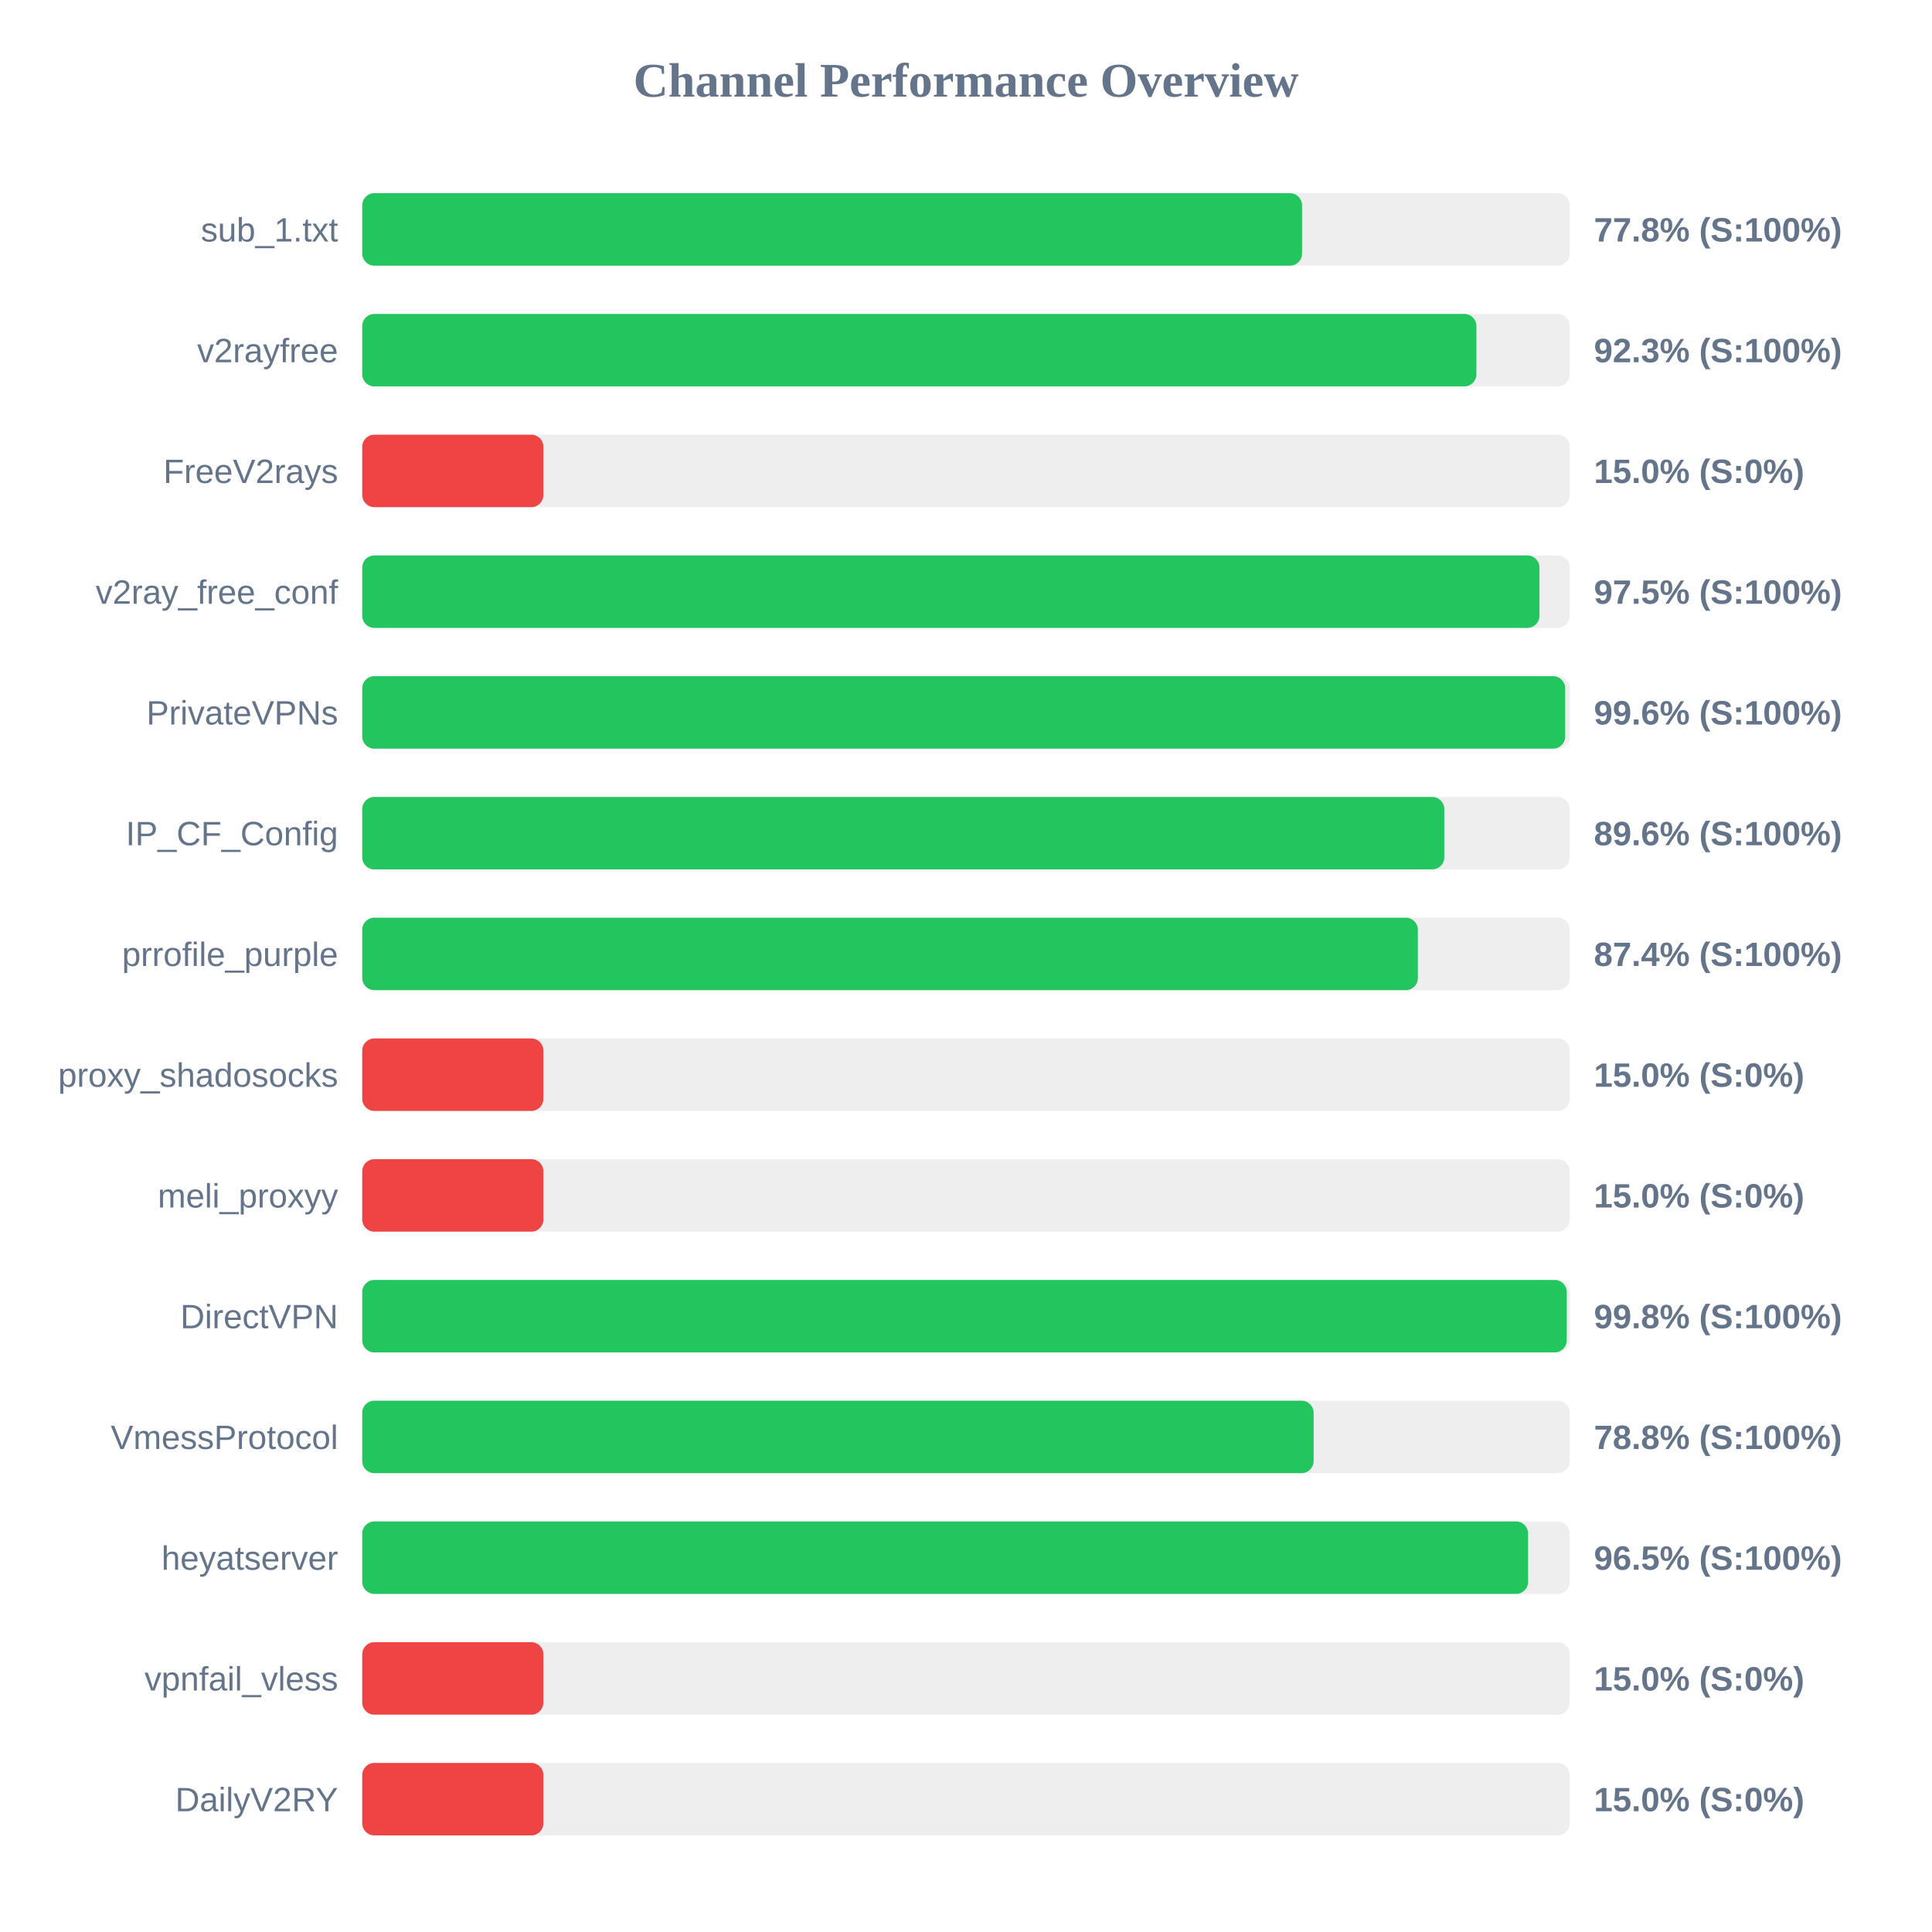
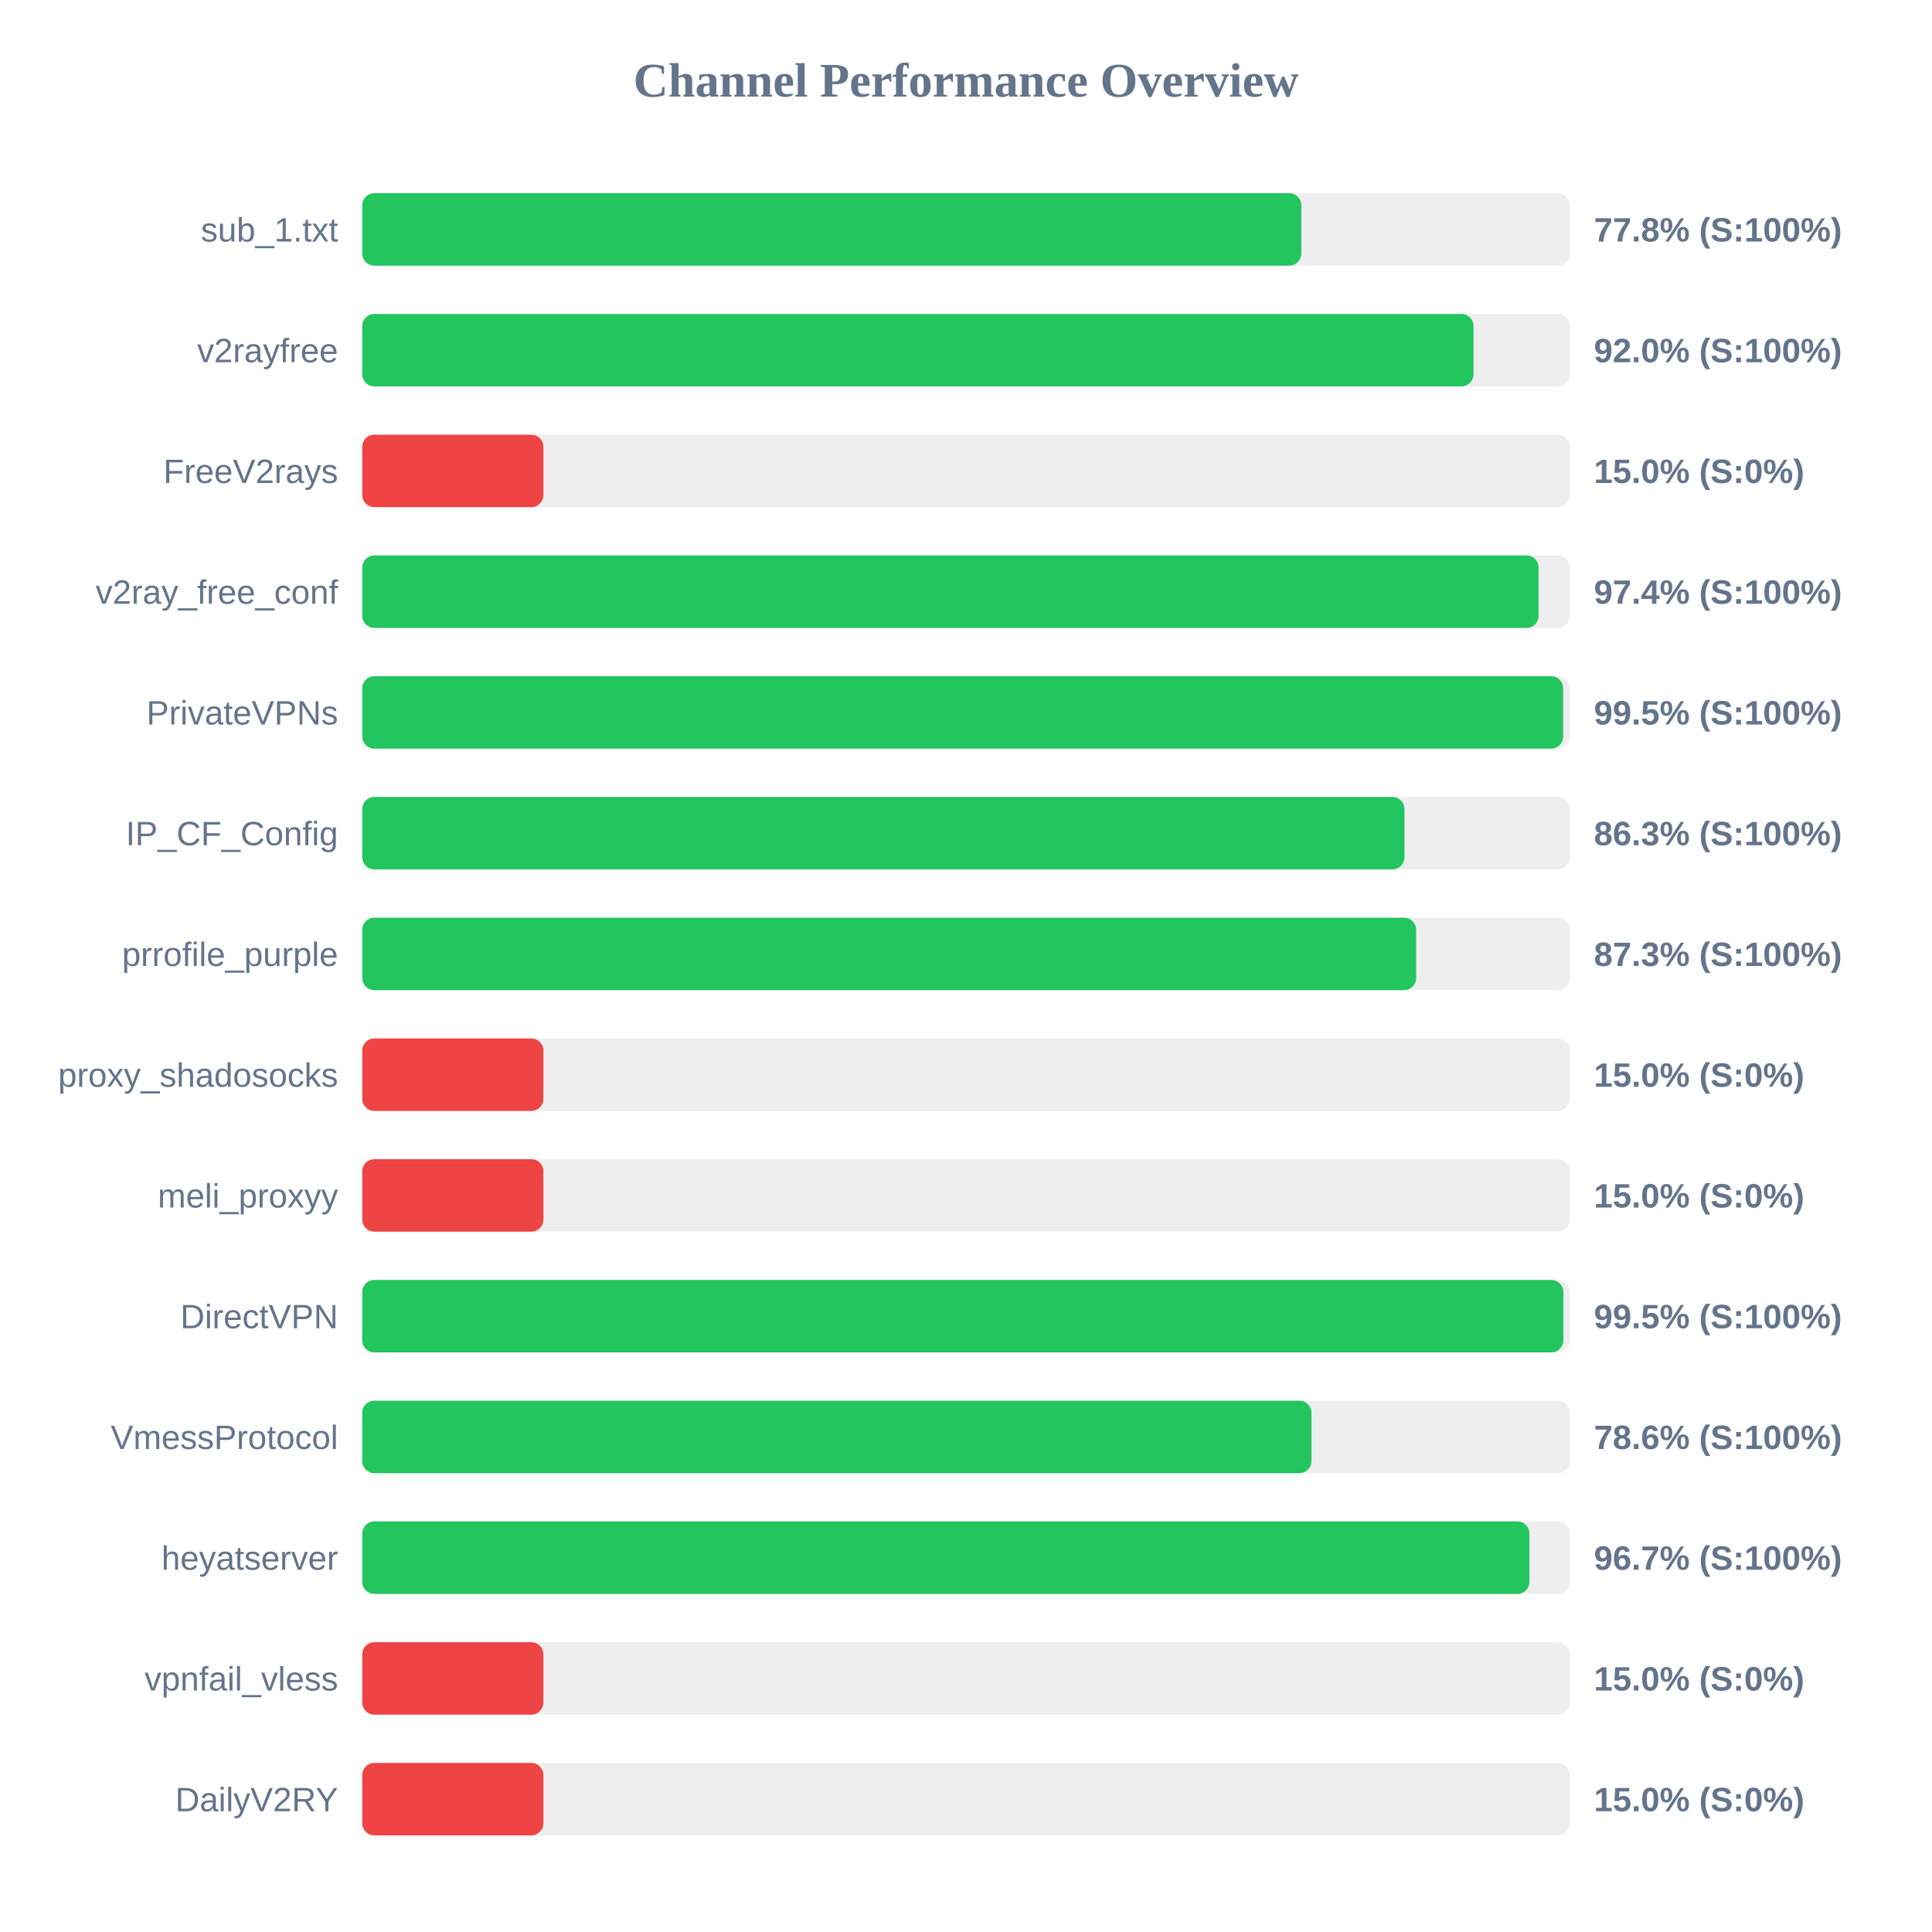
<svg xmlns="http://www.w3.org/2000/svg" width="800" height="800" version="1.1">
  <style>
        .row { font: 14px Arial; fill: #64748b; }
        .score { font: bold 14px Arial; fill: #64748b; }
    </style>
  <text x="400" y="40" text-anchor="middle" font-size="20px" font-weight="bold" fill="#64748b">Channel Performance Overview</text>
  <rect x="150" y="80" width="500" height="30" fill="#eee" rx="5" />
-   <rect x="150" y="80" width="389.15" height="30" fill="#22c55e" rx="5" />
+   <rect x="150" y="80" width="388.85" height="30" fill="#22c55e" rx="5" />
  <text x="140" y="100" text-anchor="end" class="row">sub_1.txt</text>
  <text x="660" y="100" text-anchor="start" class="score">77.8% (S:100%)</text>
  <rect x="150" y="130" width="500" height="30" fill="#eee" rx="5" />
-   <rect x="150" y="130" width="461.35" height="30" fill="#22c55e" rx="5" />
+   <rect x="150" y="130" width="460.15" height="30" fill="#22c55e" rx="5" />
  <text x="140" y="150" text-anchor="end" class="row">v2rayfree</text>
-   <text x="660" y="150" text-anchor="start" class="score">92.3% (S:100%)</text>
+   <text x="660" y="150" text-anchor="start" class="score">92.0% (S:100%)</text>
  <rect x="150" y="180" width="500" height="30" fill="#eee" rx="5" />
  <rect x="150" y="180" width="75.0" height="30" fill="#ef4444" rx="5" />
  <text x="140" y="200" text-anchor="end" class="row">FreeV2rays</text>
  <text x="660" y="200" text-anchor="start" class="score">15.0% (S:0%)</text>
  <rect x="150" y="230" width="500" height="30" fill="#eee" rx="5" />
-   <rect x="150" y="230" width="487.45" height="30" fill="#22c55e" rx="5" />
+   <rect x="150" y="230" width="487.1" height="30" fill="#22c55e" rx="5" />
  <text x="140" y="250" text-anchor="end" class="row">v2ray_free_conf</text>
-   <text x="660" y="250" text-anchor="start" class="score">97.5% (S:100%)</text>
+   <text x="660" y="250" text-anchor="start" class="score">97.4% (S:100%)</text>
  <rect x="150" y="280" width="500" height="30" fill="#eee" rx="5" />
-   <rect x="150" y="280" width="498.1" height="30" fill="#22c55e" rx="5" />
+   <rect x="150" y="280" width="497.25" height="30" fill="#22c55e" rx="5" />
  <text x="140" y="300" text-anchor="end" class="row">PrivateVPNs</text>
-   <text x="660" y="300" text-anchor="start" class="score">99.6% (S:100%)</text>
+   <text x="660" y="300" text-anchor="start" class="score">99.5% (S:100%)</text>
  <rect x="150" y="330" width="500" height="30" fill="#eee" rx="5" />
-   <rect x="150" y="330" width="448.05" height="30" fill="#22c55e" rx="5" />
+   <rect x="150" y="330" width="431.55" height="30" fill="#22c55e" rx="5" />
  <text x="140" y="350" text-anchor="end" class="row">IP_CF_Config</text>
-   <text x="660" y="350" text-anchor="start" class="score">89.6% (S:100%)</text>
+   <text x="660" y="350" text-anchor="start" class="score">86.3% (S:100%)</text>
  <rect x="150" y="380" width="500" height="30" fill="#eee" rx="5" />
-   <rect x="150" y="380" width="437.1" height="30" fill="#22c55e" rx="5" />
+   <rect x="150" y="380" width="436.4" height="30" fill="#22c55e" rx="5" />
  <text x="140" y="400" text-anchor="end" class="row">prrofile_purple</text>
-   <text x="660" y="400" text-anchor="start" class="score">87.4% (S:100%)</text>
+   <text x="660" y="400" text-anchor="start" class="score">87.3% (S:100%)</text>
  <rect x="150" y="430" width="500" height="30" fill="#eee" rx="5" />
  <rect x="150" y="430" width="75.0" height="30" fill="#ef4444" rx="5" />
  <text x="140" y="450" text-anchor="end" class="row">proxy_shadosocks</text>
  <text x="660" y="450" text-anchor="start" class="score">15.0% (S:0%)</text>
  <rect x="150" y="480" width="500" height="30" fill="#eee" rx="5" />
  <rect x="150" y="480" width="75.0" height="30" fill="#ef4444" rx="5" />
  <text x="140" y="500" text-anchor="end" class="row">meli_proxyy</text>
  <text x="660" y="500" text-anchor="start" class="score">15.0% (S:0%)</text>
  <rect x="150" y="530" width="500" height="30" fill="#eee" rx="5" />
-   <rect x="150" y="530" width="498.75" height="30" fill="#22c55e" rx="5" />
+   <rect x="150" y="530" width="497.35" height="30" fill="#22c55e" rx="5" />
  <text x="140" y="550" text-anchor="end" class="row">DirectVPN</text>
-   <text x="660" y="550" text-anchor="start" class="score">99.8% (S:100%)</text>
+   <text x="660" y="550" text-anchor="start" class="score">99.5% (S:100%)</text>
  <rect x="150" y="580" width="500" height="30" fill="#eee" rx="5" />
-   <rect x="150" y="580" width="393.95" height="30" fill="#22c55e" rx="5" />
+   <rect x="150" y="580" width="393.05" height="30" fill="#22c55e" rx="5" />
  <text x="140" y="600" text-anchor="end" class="row">VmessProtocol</text>
-   <text x="660" y="600" text-anchor="start" class="score">78.8% (S:100%)</text>
+   <text x="660" y="600" text-anchor="start" class="score">78.6% (S:100%)</text>
  <rect x="150" y="630" width="500" height="30" fill="#eee" rx="5" />
-   <rect x="150" y="630" width="482.75" height="30" fill="#22c55e" rx="5" />
+   <rect x="150" y="630" width="483.3" height="30" fill="#22c55e" rx="5" />
  <text x="140" y="650" text-anchor="end" class="row">heyatserver</text>
-   <text x="660" y="650" text-anchor="start" class="score">96.5% (S:100%)</text>
+   <text x="660" y="650" text-anchor="start" class="score">96.7% (S:100%)</text>
  <rect x="150" y="680" width="500" height="30" fill="#eee" rx="5" />
  <rect x="150" y="680" width="75.0" height="30" fill="#ef4444" rx="5" />
  <text x="140" y="700" text-anchor="end" class="row">vpnfail_vless</text>
  <text x="660" y="700" text-anchor="start" class="score">15.0% (S:0%)</text>
  <rect x="150" y="730" width="500" height="30" fill="#eee" rx="5" />
  <rect x="150" y="730" width="75.0" height="30" fill="#ef4444" rx="5" />
  <text x="140" y="750" text-anchor="end" class="row">DailyV2RY</text>
  <text x="660" y="750" text-anchor="start" class="score">15.0% (S:0%)</text>
</svg>
